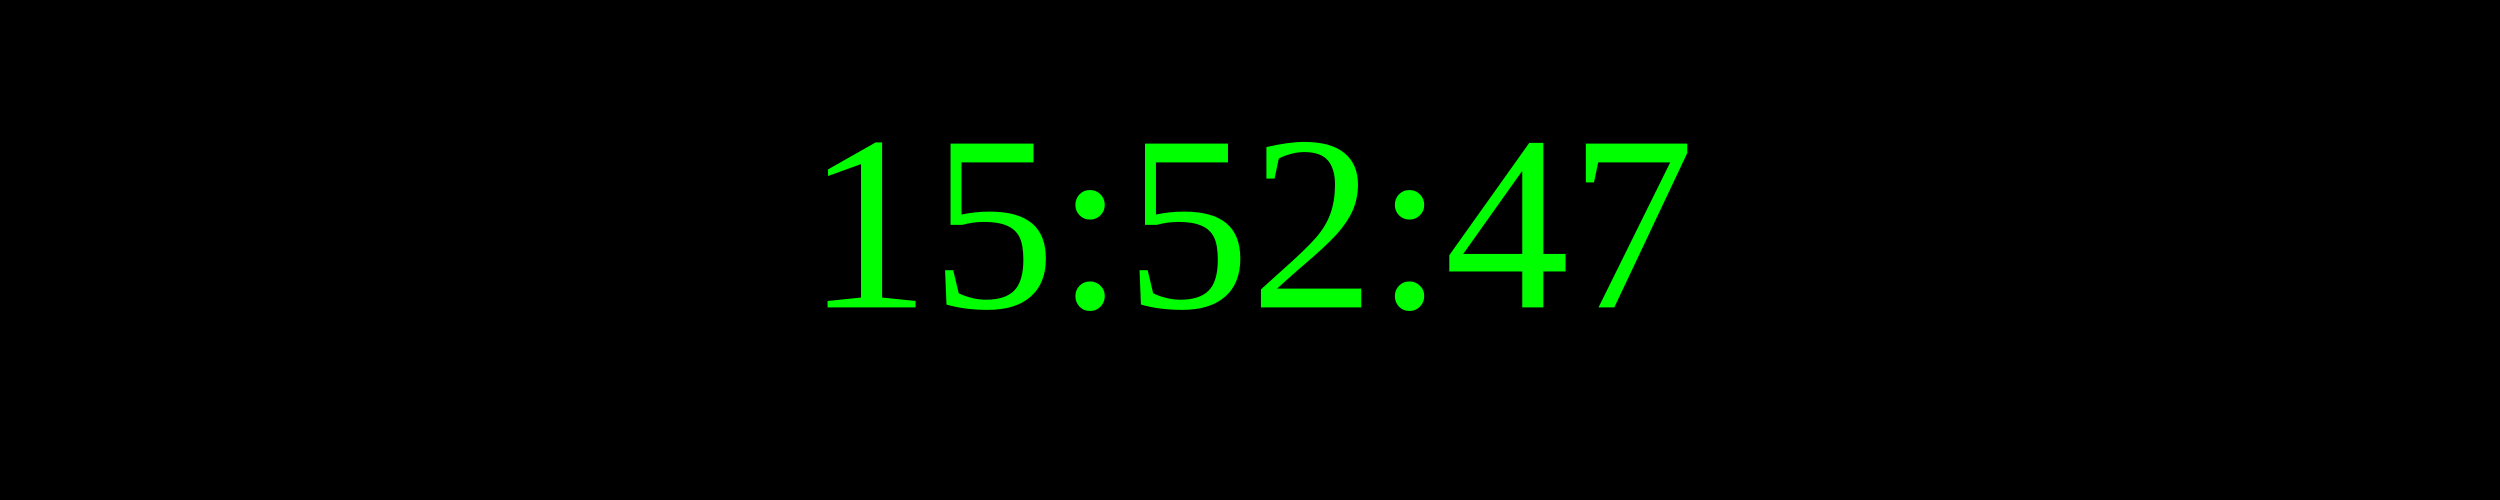
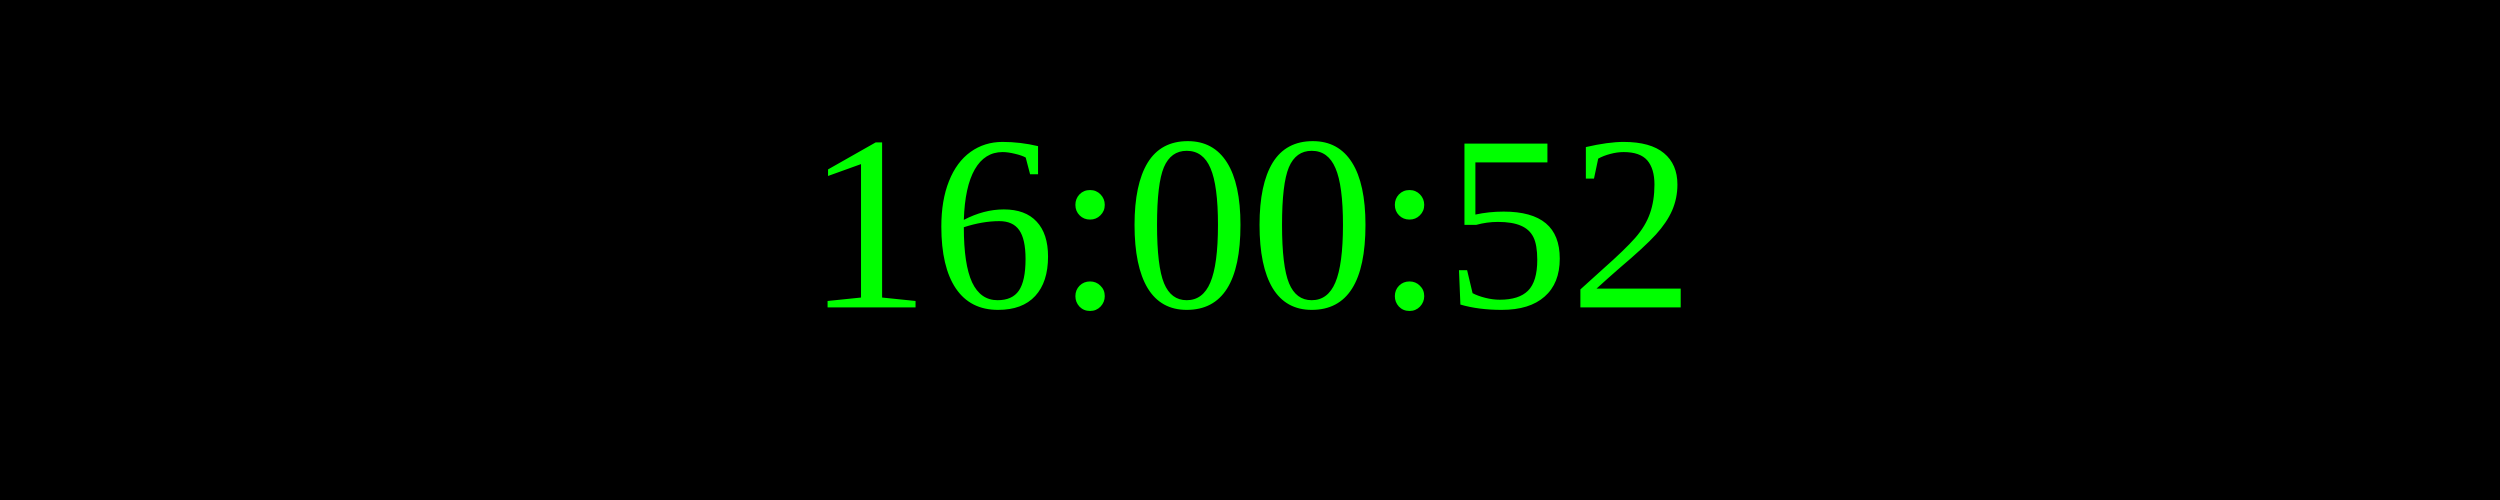
<svg xmlns="http://www.w3.org/2000/svg" width="250" height="50">
  <rect width="100%" height="100%" fill="black" />
  <text x="50%" y="50%" font-size="25" fill="lime" text-anchor="middle" dominant-baseline="middle">
- 15:52:47
+ 16:00:52
</text>
</svg>
